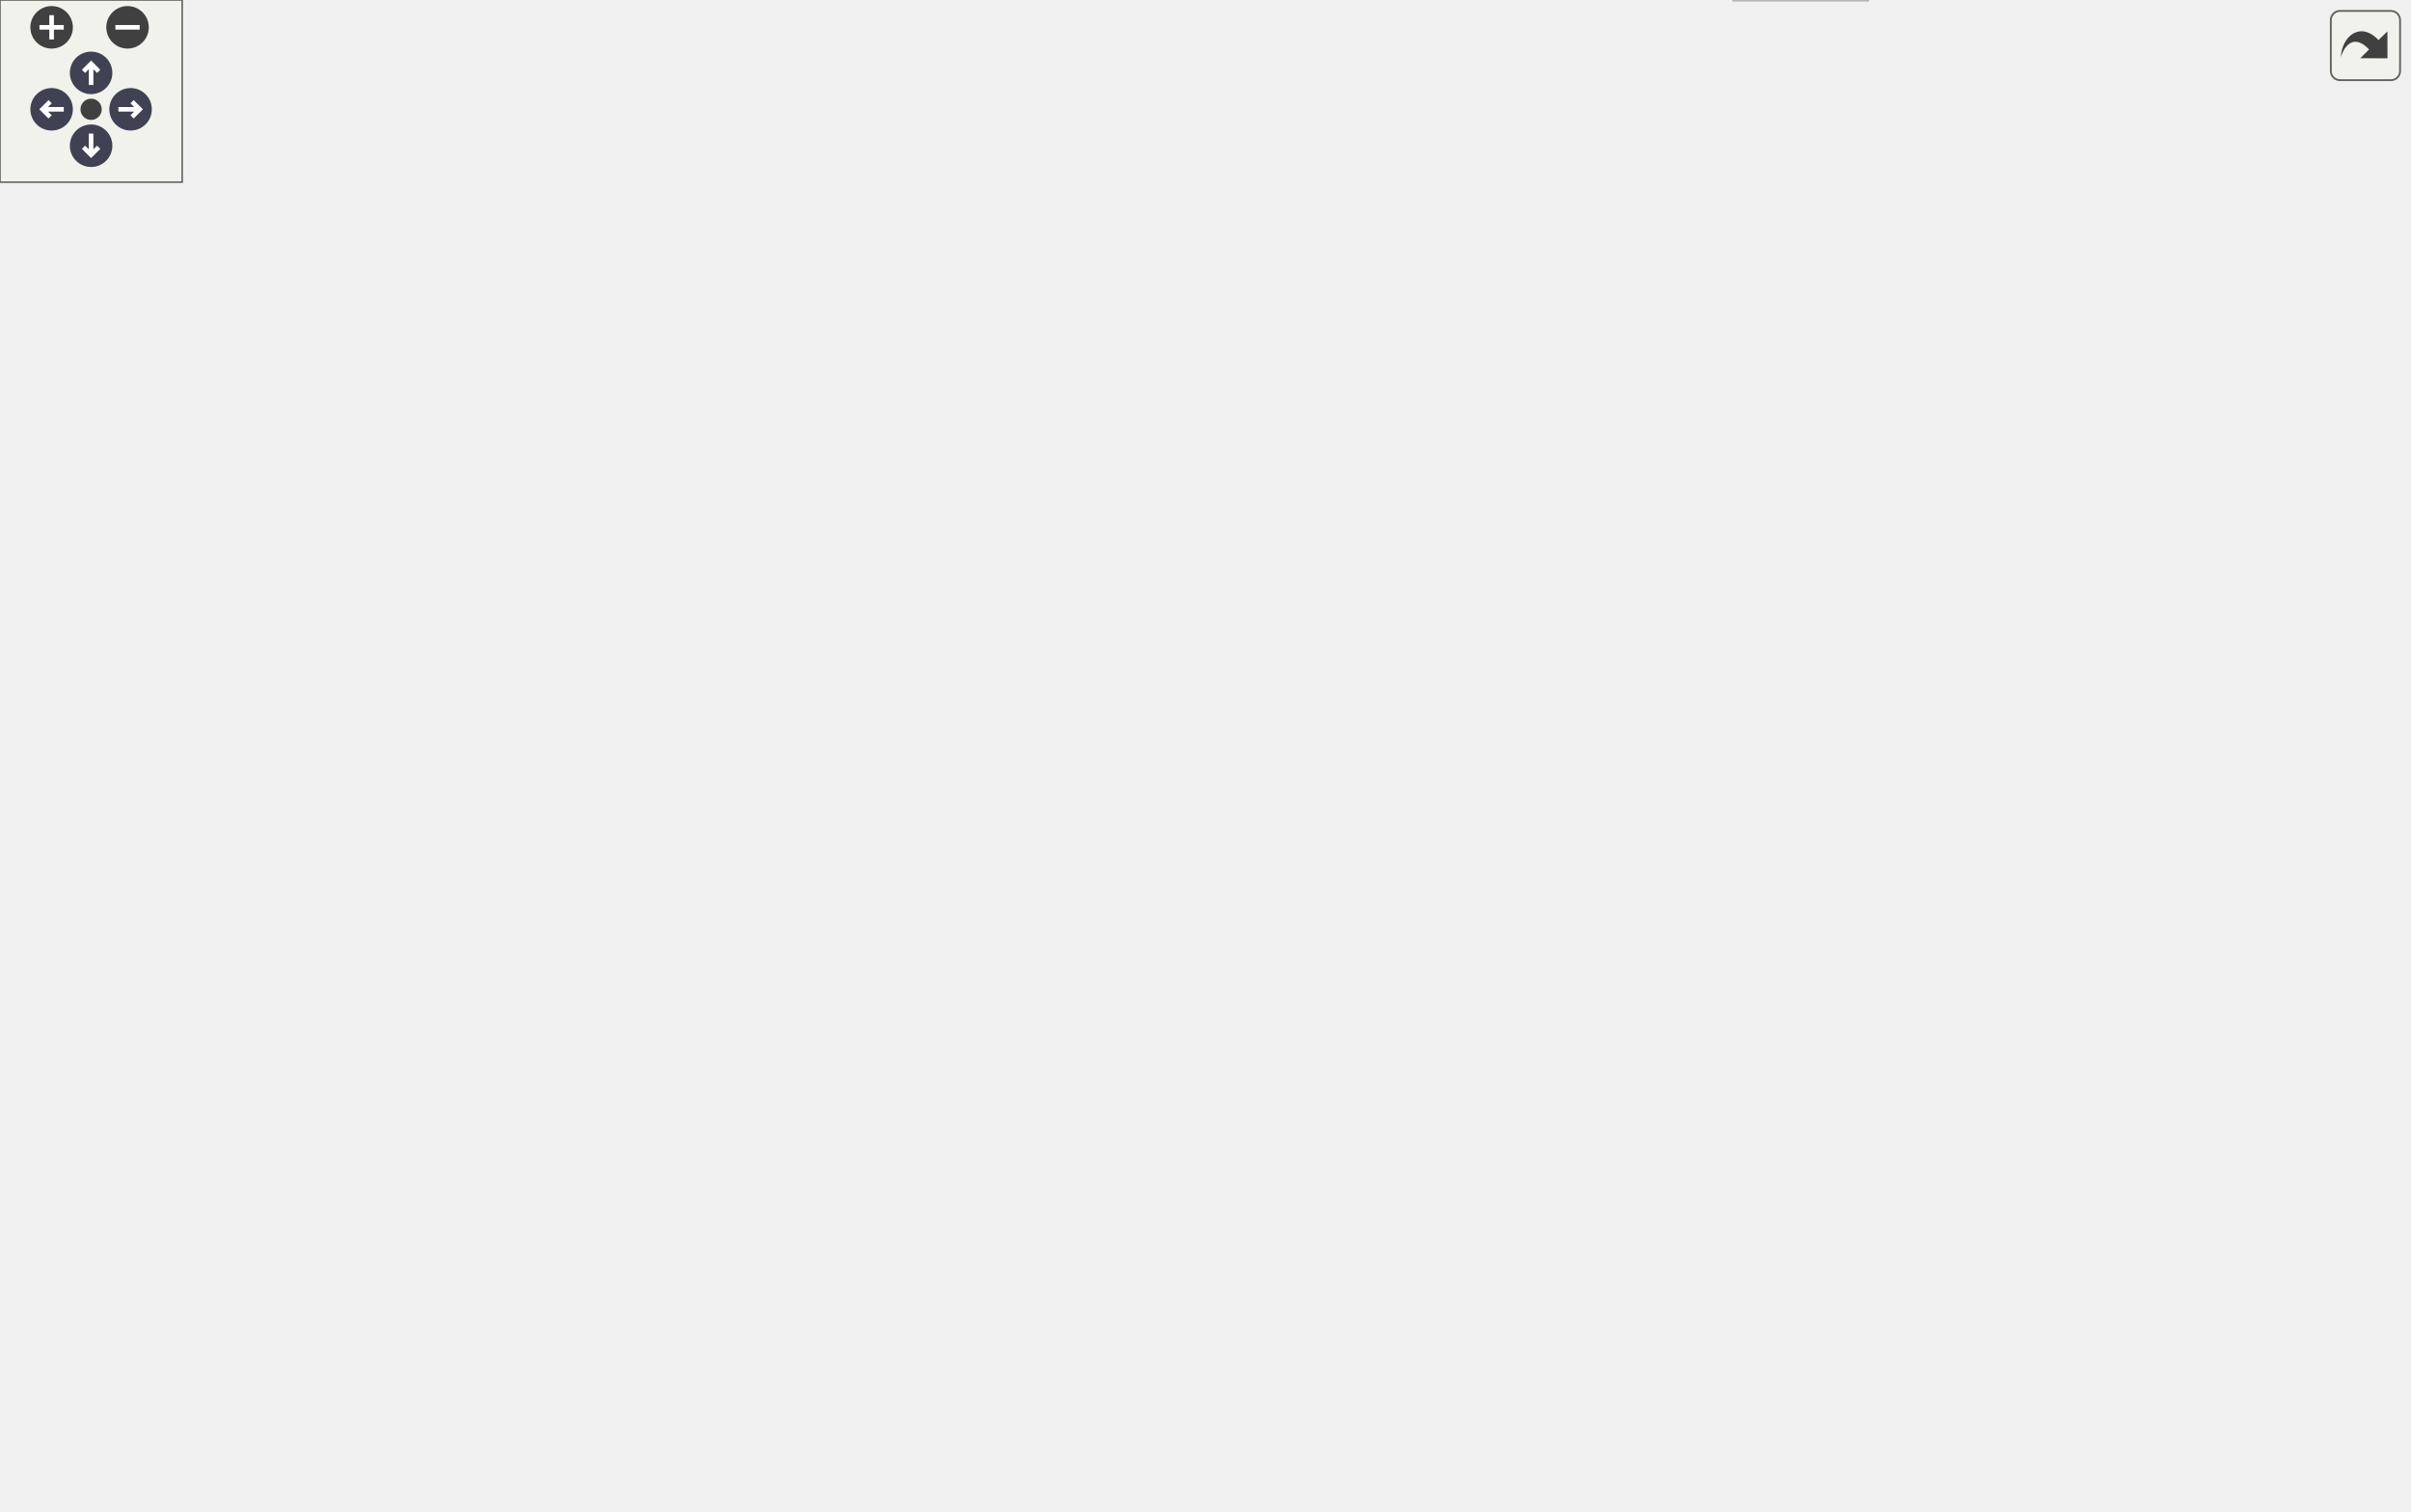
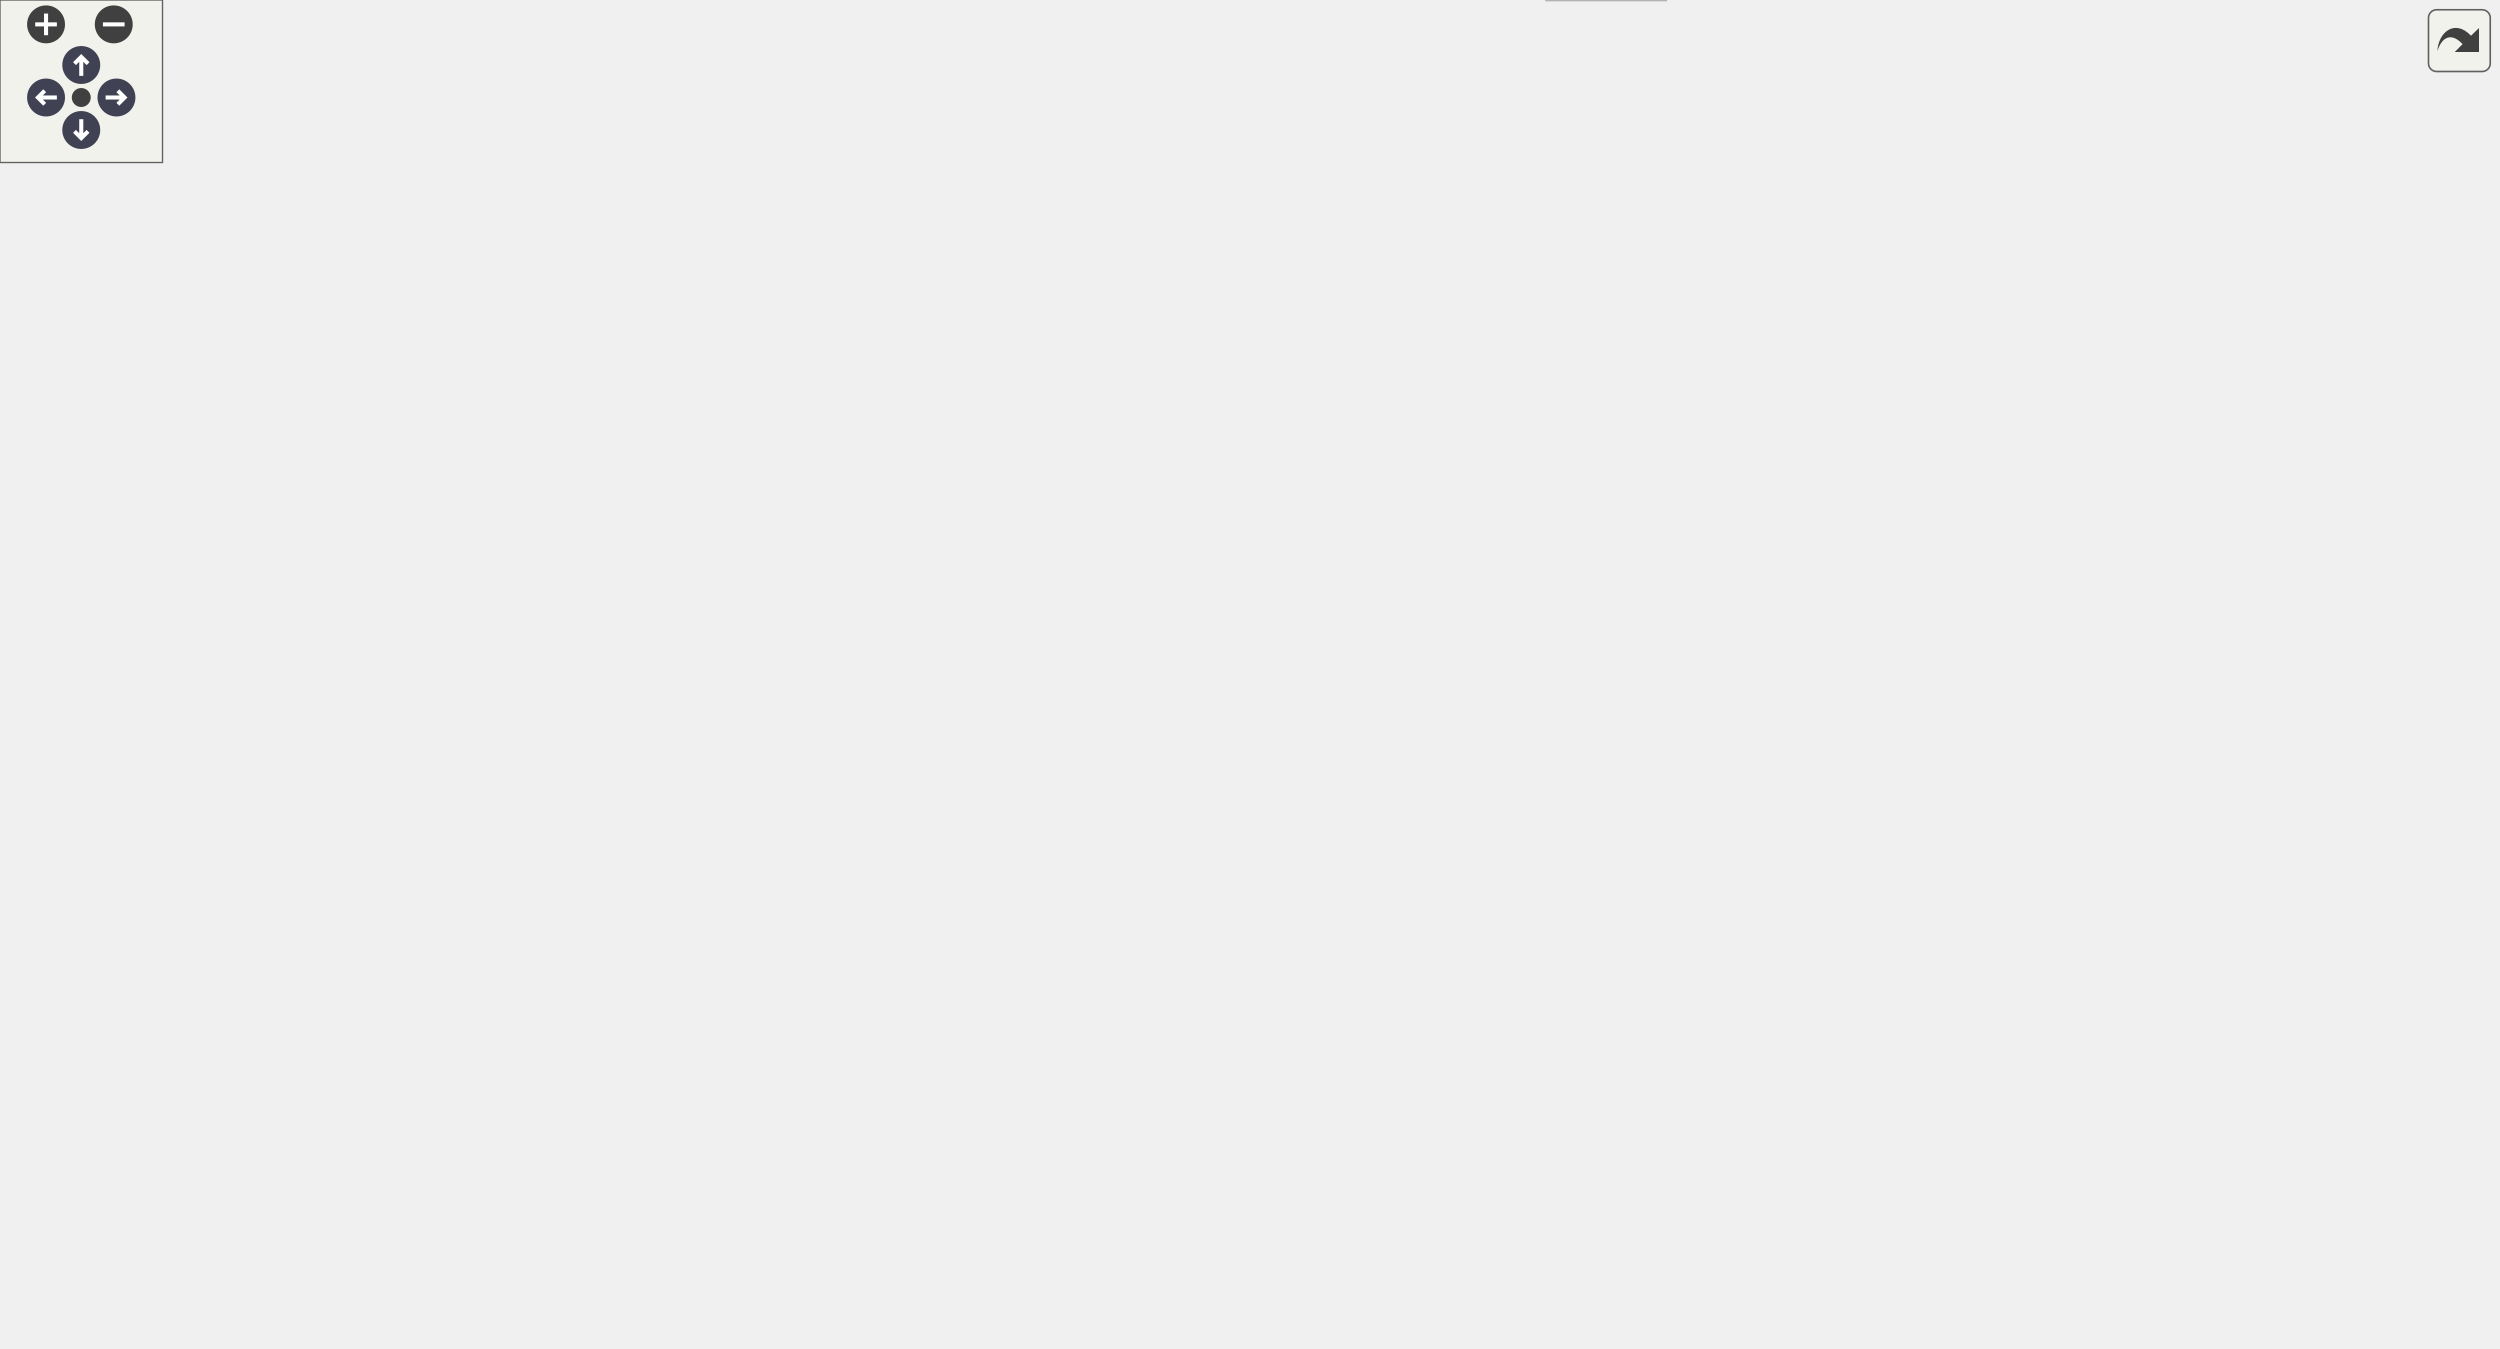
<svg xmlns="http://www.w3.org/2000/svg" xmlns:xlink="http://www.w3.org/1999/xlink" id="main" version="1.1" xml:space="preserve">
  <style type="text/css">
.node, .edge {opacity: 0.7;}
.node.selected, .edge.selected {opacity: 1;}
.edge:hover path { stroke: red; }
.edge:hover polygon { stroke: red; fill: red; }
</style>
  <defs>
    <circle id="rim" cx="0" cy="0" r="7" />
    <circle id="rim2" cx="0" cy="0" r="3.5" />
    <g id="zoomPlus">
      <use xlink:href="#rim" fill="#404040">
        <set attributeName="fill" to="#808080" begin="zoomplus.mouseover" end="zoomplus.mouseout" />
      </use>
      <path d="M-4,0h8M0,-4v8" fill="none" stroke="white" stroke-width="1.5" pointer-events="none" />
    </g>
    <g id="zoomMin">
      <use xlink:href="#rim" fill="#404040">
        <set attributeName="fill" to="#808080" begin="zoomminus.mouseover" end="zoomminus.mouseout" />
      </use>
      <path d="M-4,0h8" fill="none" stroke="white" stroke-width="1.5" pointer-events="none" />
    </g>
    <g id="arrowUp" transform="translate(30 24)">
      <use xlink:href="#rim" />
      <path pointer-events="none" fill="none" stroke="white" stroke-width="1.5" d="M0,-3.0v7 M-2.5,-0.5L0,-3.0L2.5,-0.5" />
    </g>
    <g id="arrowRight" transform="rotate(90) translate(36 -43)">
      <use xlink:href="#rim" />
      <path pointer-events="none" fill="none" stroke="white" stroke-width="1.5" d="M0,-3.0v7 M-2.5,-0.5L0,-3.0L2.5,-0.5" />
    </g>
    <g id="arrowDown" transform="rotate(180) translate(-30 -48)">
      <use xlink:href="#rim" />
      <path pointer-events="none" fill="none" stroke="white" stroke-width="1.5" d="M0,-3.0v7 M-2.5,-0.5L0,-3.0L2.5,-0.5" />
    </g>
    <g id="arrowLeft" transform="rotate(270) translate(-36 17)">
      <use xlink:href="#rim" />
      <path pointer-events="none" fill="none" stroke="white" stroke-width="1.5" d="M0,-3.0v7 M-2.5,-0.5L0,-3.0L2.5,-0.5" />
    </g>
    <g id="resetDef">
      <use xlink:href="#rim2" fill="#404040">
        <set attributeName="fill" to="#808080" begin="reset.mouseover" end="reset.mouseout" />
      </use>
    </g>
  </defs>
  <svg id="graph" class="graph">
    <g id="viewport">
      <g id="Node000001" class="node">
        <g id="a_Node000001">
          <a xlink:title="Module exports for non-domain-specific utility functions.">
-             <polygon fill="#999999" stroke="#666666" points="597.5,-437 494.5,-437 494.5,-407 597.5,-407 597.5,-437" />
-             <text text-anchor="start" x="502.5" y="-425" font-family="Helvetica,sans-Serif" font-size="10.00">include/helios/util</text>
-             <text text-anchor="middle" x="546" y="-414" font-family="Helvetica,sans-Serif" font-size="10.00">/_module.ixx</text>
+             <polygon fill="#999999" stroke="#666666" points="698.5,-437 595.5,-437 595.5,-407 698.5,-407 698.5,-437" />
+             <text text-anchor="start" x="603.5" y="-425" font-family="Helvetica,sans-Serif" font-size="10.00">include/helios/util</text>
+             <text text-anchor="middle" x="647" y="-414" font-family="Helvetica,sans-Serif" font-size="10.00">/_module.ixx</text>
          </a>
        </g>
      </g>
      <g id="Node000002" class="node">
        <g id="a_Node000002">
          <a xlink:href="helios_2util_2io_2__module_8ixx.html" target="_top" xlink:title="Module exports for IO utilities.">
-             <polygon fill="white" stroke="#666666" points="584.5,-371 507.5,-371 507.5,-352 584.5,-352 584.5,-371" />
-             <text text-anchor="middle" x="546" y="-359" font-family="Helvetica,sans-Serif" font-size="10.00">helios.util.io</text>
+             <polygon fill="white" stroke="#666666" points="617.5,-371 540.5,-371 540.5,-352 617.5,-352 617.5,-371" />
+             <text text-anchor="middle" x="579" y="-359" font-family="Helvetica,sans-Serif" font-size="10.00">helios.util.io</text>
          </a>
        </g>
      </g>
      <g id="edge1_Node000001_Node000002" class="edge">
        <g id="a_edge1_Node000001_Node000002">
          <a xlink:title=" ">
-             <path fill="none" stroke="#63b8ff" d="M546,-406.84C546,-399.21 546,-389.7 546,-381.45" />
-             <polygon fill="#63b8ff" stroke="#63b8ff" points="549.5,-381.27 546,-371.27 542.5,-381.27 549.5,-381.27" />
+             <path fill="none" stroke="#63b8ff" d="M630.54,-406.84C620.37,-398.09 607.31,-386.85 596.88,-377.88" />
+             <polygon fill="#63b8ff" stroke="#63b8ff" points="599.05,-375.13 589.19,-371.27 594.49,-380.44 599.05,-375.13" />
          </a>
        </g>
      </g>
      <g id="Node000014" class="node">
        <g id="a_Node000014">
          <a xlink:href="helios_2util_2log_2__module_8ixx.html" target="_top" xlink:title="Module exports for logging.">
            <polygon fill="white" stroke="#666666" points="341.5,-244.5 258.5,-244.5 258.5,-225.5 341.5,-225.5 341.5,-244.5" />
            <text text-anchor="middle" x="300" y="-232.5" font-family="Helvetica,sans-Serif" font-size="10.00">helios.util.log</text>
          </a>
        </g>
      </g>
      <g id="edge23_Node000001_Node000014" class="edge">
        <g id="a_edge23_Node000001_Node000014">
          <a xlink:title=" ">
-             <path fill="none" stroke="#63b8ff" d="M527.11,-406.79C481.44,-372.45 365.48,-285.24 319.35,-250.55" />
-             <polygon fill="#63b8ff" stroke="#63b8ff" points="321.44,-247.74 311.34,-244.53 317.23,-253.34 321.44,-247.74" />
+             <path fill="none" stroke="#63b8ff" d="M611.46,-407C588.24,-397.53 557.42,-384.35 531,-371 451.96,-331.06 362.53,-275.73 322.02,-250.09" />
+             <polygon fill="#63b8ff" stroke="#63b8ff" points="323.79,-247.07 313.47,-244.66 320.04,-252.98 323.79,-247.07" />
          </a>
        </g>
      </g>
      <g id="Node000016" class="node">
        <g id="a_Node000016">
-           <a xlink:href="Guid_8ixx.html" target="_top" xlink:title="Lightweight GUID (globally unique identifier) implementation.">
-             <polygon fill="white" stroke="#666666" points="734,-371 644,-371 644,-352 734,-352 734,-371" />
-             <text text-anchor="middle" x="689" y="-359" font-family="Helvetica,sans-Serif" font-size="10.00">helios.util.Guid</text>
+           <a xlink:href="Colors_8ixx.html" target="_top" xlink:title="Standard color constants as vec4f (RGBA).">
+             <polygon fill="white" stroke="#666666" points="750,-371 652,-371 652,-352 750,-352 750,-371" />
+             <text text-anchor="middle" x="701" y="-359" font-family="Helvetica,sans-Serif" font-size="10.00">helios.util.Colors</text>
          </a>
        </g>
      </g>
      <g id="edge30_Node000001_Node000016" class="edge">
        <g id="a_edge30_Node000001_Node000016">
          <a xlink:title=" ">
-             <path fill="none" stroke="#63b8ff" d="M580.25,-406.99C604.11,-397.23 635.65,-384.33 658.61,-374.93" />
-             <polygon fill="#63b8ff" stroke="#63b8ff" points="659.95,-378.17 667.88,-371.14 657.3,-371.69 659.95,-378.17" />
+             <path fill="none" stroke="#63b8ff" d="M660.07,-406.84C667.91,-398.35 677.91,-387.52 686.06,-378.69" />
+             <polygon fill="#63b8ff" stroke="#63b8ff" points="688.7,-380.99 692.91,-371.27 683.55,-376.24 688.7,-380.99" />
+           </a>
+         </g>
+       </g>
+       <g id="Node000018" class="node">
+         <g id="a_Node000018">
+           <a xlink:href="Guid_8ixx.html" target="_top" xlink:title="Lightweight GUID (globally unique identifier) implementation.">
+             <polygon fill="white" stroke="#666666" points="874,-371 784,-371 784,-352 874,-352 874,-371" />
+             <text text-anchor="middle" x="829" y="-359" font-family="Helvetica,sans-Serif" font-size="10.00">helios.util.Guid</text>
+           </a>
+         </g>
+       </g>
+       <g id="edge33_Node000001_Node000018" class="edge">
+         <g id="a_edge33_Node000001_Node000018">
+           <a xlink:title=" ">
+             <path fill="none" stroke="#63b8ff" d="M690.59,-406.99C721.73,-396.98 763.14,-383.67 792.53,-374.22" />
+             <polygon fill="#63b8ff" stroke="#63b8ff" points="793.94,-377.45 802.39,-371.05 791.8,-370.78 793.94,-377.45" />
          </a>
        </g>
      </g>
      <g id="Node000003" class="node">
        <g id="a_Node000003">
          <a xlink:href="BasicStringFileReader_8ixx.html" target="_top" xlink:title="Basic file-to-string reader implementation.">
            <polygon fill="white" stroke="#666666" points="646,-316 512,-316 512,-286 646,-286 646,-316" />
            <text text-anchor="start" x="520" y="-304" font-family="Helvetica,sans-Serif" font-size="10.00">helios.util.io.BasicString</text>
            <text text-anchor="middle" x="579" y="-293" font-family="Helvetica,sans-Serif" font-size="10.00">FileReader</text>
          </a>
        </g>
      </g>
      <g id="edge2_Node000002_Node000003" class="edge">
        <g id="a_edge2_Node000002_Node000003">
          <a xlink:title=" ">
-             <path fill="none" stroke="#63b8ff" d="M550.87,-351.87C554.85,-344.81 560.67,-334.5 565.98,-325.08" />
-             <polygon fill="#63b8ff" stroke="#63b8ff" points="569.17,-326.54 571.04,-316.11 563.08,-323.1 569.17,-326.54" />
+             <path fill="none" stroke="#63b8ff" d="M579,-351.87C579,-345.11 579,-335.35 579,-326.26" />
+             <polygon fill="#63b8ff" stroke="#63b8ff" points="582.5,-326.11 579,-316.11 575.5,-326.11 582.5,-326.11" />
          </a>
        </g>
      </g>
      <g id="Node000005" class="node">
        <g id="a_Node000005">
          <a xlink:href="StringFileReader_8ixx.html" target="_top" xlink:title="Abstract base class for reading file contents into a string.">
            <polygon fill="white" stroke="#666666" points="594.5,-250 469.5,-250 469.5,-220 594.5,-220 594.5,-250" />
            <text text-anchor="start" x="477.5" y="-238" font-family="Helvetica,sans-Serif" font-size="10.00">helios.util.io.StringFile</text>
            <text text-anchor="middle" x="532" y="-227" font-family="Helvetica,sans-Serif" font-size="10.00">Reader</text>
          </a>
        </g>
      </g>
      <g id="edge22_Node000002_Node000005" class="edge">
        <g id="a_edge22_Node000002_Node000005">
          <a xlink:title=" ">
-             <path fill="none" stroke="#63b8ff" d="M533.51,-351.93C523.13,-343.99 509.12,-331.14 503,-316 495.32,-296.99 504.48,-275.09 514.49,-259.01" />
-             <polygon fill="#63b8ff" stroke="#63b8ff" points="517.68,-260.53 520.36,-250.28 511.88,-256.63 517.68,-260.53" />
+             <path fill="none" stroke="#63b8ff" d="M550.61,-351.92C533.54,-345.13 513.19,-333.77 503,-316 492.58,-297.83 502.59,-275.26 513.6,-258.72" />
+             <polygon fill="#63b8ff" stroke="#63b8ff" points="516.71,-260.39 519.7,-250.23 511.03,-256.31 516.71,-260.39" />
          </a>
        </g>
      </g>
      <g id="Node000004" class="node">
        <g id="a_Node000004">
          <a xlink:title=" ">
            <polygon fill="#e0e0e0" stroke="#999999" points="615,-19 571,-19 571,0 615,0 615,-19" />
            <text text-anchor="middle" x="593" y="-7" font-family="Helvetica,sans-Serif" font-size="10.00">string</text>
          </a>
        </g>
      </g>
      <g id="edge3_Node000003_Node000004" class="edge">
        <g id="a_edge3_Node000003_Node000004">
          <a xlink:title=" ">
            <path fill="none" stroke="#63b8ff" d="M618.75,-285.94C680.64,-262.83 793,-215.37 793,-175.5 793,-175.5 793,-175.5 793,-118.5 793,-43.24 682.01,-20.18 625.39,-13.31" />
            <polygon fill="#63b8ff" stroke="#63b8ff" points="625.49,-9.8 615.17,-12.17 624.72,-16.75 625.49,-9.8" />
          </a>
        </g>
      </g>
      <g id="edge4_Node000003_Node000005" class="edge">
        <g id="a_edge4_Node000003_Node000005">
          <a xlink:title=" ">
            <path fill="none" stroke="#63b8ff" d="M568.57,-285.8C562.67,-277.76 555.15,-267.53 548.47,-258.43" />
            <polygon fill="#63b8ff" stroke="#63b8ff" points="551.14,-256.15 542.4,-250.16 545.5,-260.3 551.14,-256.15" />
          </a>
        </g>
      </g>
      <g id="edge5_Node000005_Node000004" class="edge">
        <g id="a_edge5_Node000005_Node000004">
          <a xlink:title=" ">
            <path fill="none" stroke="#63b8ff" d="M557.47,-219.97C574.04,-210.49 595.85,-197.31 614,-184 664.49,-146.98 688.75,-135.19 702,-74 703.79,-65.75 706.71,-62.01 702,-55 684.97,-29.65 650.69,-18.73 625.09,-14.04" />
            <polygon fill="#63b8ff" stroke="#63b8ff" points="625.51,-10.56 615.08,-12.43 624.4,-17.47 625.51,-10.56" />
          </a>
        </g>
      </g>
      <g id="Node000006" class="node">
        <g id="a_Node000006">
          <a xlink:href="LogManager_8ixx.html" target="_top" xlink:title="Central manager for scoped loggers with configurable sinks.">
            <polygon fill="white" stroke="#666666" points="605,-184 459,-184 459,-165 605,-165 605,-184" />
            <text text-anchor="middle" x="532" y="-172" font-family="Helvetica,sans-Serif" font-size="10.00">helios.util.log.LogManager</text>
          </a>
        </g>
      </g>
      <g id="edge6_Node000005_Node000006" class="edge">
        <g id="a_edge6_Node000005_Node000006">
          <a xlink:title=" ">
            <path fill="none" stroke="#63b8ff" d="M532,-219.84C532,-212.21 532,-202.7 532,-194.45" />
            <polygon fill="#63b8ff" stroke="#63b8ff" points="535.5,-194.27 532,-184.27 528.5,-194.27 535.5,-194.27" />
          </a>
        </g>
      </g>
      <g id="Node000012" class="node">
        <g id="a_Node000012">
          <a xlink:href="Logger_8ixx.html" target="_top" xlink:title="Simple synchronous logger with configurable output sinks.">
            <polygon fill="white" stroke="#666666" points="359.5,-129 240.5,-129 240.5,-110 359.5,-110 359.5,-129" />
            <text text-anchor="middle" x="300" y="-117" font-family="Helvetica,sans-Serif" font-size="10.00">helios.util.log.Logger</text>
          </a>
        </g>
      </g>
      <g id="edge21_Node000005_Node000012" class="edge">
        <g id="a_edge21_Node000005_Node000012">
          <a xlink:title=" ">
            <path fill="none" stroke="#63b8ff" d="M503.09,-219.85C457.8,-197.7 370.79,-155.13 326.83,-133.63" />
            <polygon fill="#63b8ff" stroke="#63b8ff" points="328.15,-130.38 317.63,-129.12 325.07,-136.66 328.15,-130.38" />
          </a>
        </g>
      </g>
      <g id="edge7_Node000006_Node000004" class="edge">
        <g id="a_edge7_Node000006_Node000004">
          <a xlink:title=" ">
            <path fill="none" stroke="#63b8ff" d="M575.95,-164.95C600.68,-158.39 630.93,-147.27 653,-129 674.96,-110.82 678.39,-101.47 686,-74 688.25,-65.86 690.5,-62.14 686,-55 672.72,-33.92 646.38,-22.6 625.11,-16.67" />
            <polygon fill="#63b8ff" stroke="#63b8ff" points="625.71,-13.21 615.16,-14.17 624,-20 625.71,-13.21" />
          </a>
        </g>
      </g>
      <g id="Node000007" class="node">
        <g id="a_Node000007">
          <a xlink:title=" ">
            <polygon fill="#e0e0e0" stroke="#999999" points="470.5,-129 377.5,-129 377.5,-110 470.5,-110 470.5,-129" />
            <text text-anchor="middle" x="424" y="-117" font-family="Helvetica,sans-Serif" font-size="10.00">unordered_map</text>
          </a>
        </g>
      </g>
      <g id="edge8_Node000006_Node000007" class="edge">
        <g id="a_edge8_Node000006_Node000007">
          <a xlink:title=" ">
            <path fill="none" stroke="#63b8ff" d="M514.65,-164.98C497.43,-156.54 470.8,-143.47 450.85,-133.68" />
            <polygon fill="#63b8ff" stroke="#63b8ff" points="452.19,-130.43 441.67,-129.17 449.1,-136.72 452.19,-130.43" />
          </a>
        </g>
      </g>
      <g id="Node000008" class="node">
        <g id="a_Node000008">
          <a xlink:title=" ">
            <polygon fill="#e0e0e0" stroke="#999999" points="575,-129 489,-129 489,-110 575,-110 575,-129" />
            <text text-anchor="middle" x="532" y="-117" font-family="Helvetica,sans-Serif" font-size="10.00">unordered_set</text>
          </a>
        </g>
      </g>
      <g id="edge9_Node000006_Node000008" class="edge">
        <g id="a_edge9_Node000006_Node000008">
          <a xlink:title=" ">
            <path fill="none" stroke="#63b8ff" d="M532,-164.75C532,-157.8 532,-147.85 532,-139.13" />
            <polygon fill="#63b8ff" stroke="#63b8ff" points="535.5,-139.09 532,-129.09 528.5,-139.09 535.5,-139.09" />
          </a>
        </g>
      </g>
      <g id="Node000009" class="node">
        <g id="a_Node000009">
          <a xlink:title=" ">
            <polygon fill="#e0e0e0" stroke="#999999" points="483,-74 425,-74 425,-55 483,-55 483,-74" />
            <text text-anchor="middle" x="454" y="-62" font-family="Helvetica,sans-Serif" font-size="10.00">memory</text>
          </a>
        </g>
      </g>
      <g id="edge10_Node000006_Node000009" class="edge">
        <g id="a_edge10_Node000006_Node000009">
          <a xlink:title=" ">
            <path fill="none" stroke="#63b8ff" d="M547.99,-164.95C568.19,-153.02 598.66,-130.52 584,-110 563.59,-81.44 523.69,-71.01 493.45,-67.3" />
            <polygon fill="#63b8ff" stroke="#63b8ff" points="493.51,-63.79 483.21,-66.25 492.8,-70.76 493.51,-63.79" />
          </a>
        </g>
      </g>
      <g id="Node000010" class="node">
        <g id="a_Node000010">
          <a xlink:title=" ">
            <polygon fill="#e0e0e0" stroke="#999999" points="591,-74 543,-74 543,-55 591,-55 591,-74" />
            <text text-anchor="middle" x="567" y="-62" font-family="Helvetica,sans-Serif" font-size="10.00">mutex</text>
          </a>
        </g>
      </g>
      <g id="edge11_Node000006_Node000010" class="edge">
        <g id="a_edge11_Node000006_Node000010">
          <a xlink:title=" ">
            <path fill="none" stroke="#63b8ff" d="M566.22,-164.93C584.71,-158.37 605.96,-147.24 617,-129 627.99,-110.84 608.54,-91.98 590.78,-79.57" />
            <polygon fill="#63b8ff" stroke="#63b8ff" points="592.62,-76.6 582.34,-74.04 588.78,-82.45 592.62,-76.6" />
          </a>
        </g>
      </g>
      <g id="Node000011" class="node">
        <g id="a_Node000011">
          <a xlink:title=" ">
            <polygon fill="#e0e0e0" stroke="#999999" points="677.5,-74 630.5,-74 630.5,-55 677.5,-55 677.5,-74" />
            <text text-anchor="middle" x="654" y="-62" font-family="Helvetica,sans-Serif" font-size="10.00">vector</text>
          </a>
        </g>
      </g>
      <g id="edge12_Node000006_Node000011" class="edge">
        <g id="a_edge12_Node000006_Node000011">
          <a xlink:title=" ">
            <path fill="none" stroke="#63b8ff" d="M570.13,-164.86C591.26,-158.28 616.51,-147.15 633,-129 644.21,-116.66 649.46,-98.18 651.9,-84.33" />
            <polygon fill="#63b8ff" stroke="#63b8ff" points="655.36,-84.82 653.31,-74.43 648.43,-83.83 655.36,-84.82" />
          </a>
        </g>
      </g>
      <g id="edge13_Node000006_Node000012" class="edge">
        <g id="a_edge13_Node000006_Node000012">
          <a xlink:title=" ">
            <path fill="none" stroke="#63b8ff" d="M494.73,-164.98C454.68,-155.84 390.93,-141.27 347.36,-131.32" />
            <polygon fill="#63b8ff" stroke="#63b8ff" points="348.1,-127.9 337.57,-129.08 346.54,-134.72 348.1,-127.9" />
          </a>
        </g>
      </g>
      <g id="Node000013" class="node">
        <g id="a_Node000013">
          <a xlink:href="LogSink_8ixx.html" target="_top" xlink:title="Abstract interface for log output destinations.">
            <polygon fill="white" stroke="#666666" points="274,-74 150,-74 150,-55 274,-55 274,-74" />
            <text text-anchor="middle" x="212" y="-62" font-family="Helvetica,sans-Serif" font-size="10.00">helios.util.log.LogSink</text>
          </a>
        </g>
      </g>
      <g id="edge20_Node000006_Node000013" class="edge">
        <g id="a_edge20_Node000006_Node000013">
          <a xlink:title=" ">
            <path fill="none" stroke="#63b8ff" d="M458.84,-171.51C380.87,-167.89 264.15,-157.69 231,-129 218.23,-117.95 213.86,-98.7 212.45,-84.28" />
            <polygon fill="#63b8ff" stroke="#63b8ff" points="215.93,-83.79 211.85,-74.01 208.94,-84.19 215.93,-83.79" />
          </a>
        </g>
      </g>
      <g id="edge14_Node000012_Node000004" class="edge">
        <g id="a_edge14_Node000012_Node000004">
          <a xlink:title=" ">
            <path fill="none" stroke="#63b8ff" d="M313.03,-109.92C333.95,-96.48 376.67,-70.42 416,-55 465,-35.79 524.93,-22.78 560.98,-16" />
            <polygon fill="#63b8ff" stroke="#63b8ff" points="561.72,-19.43 570.92,-14.18 560.45,-12.54 561.72,-19.43" />
          </a>
        </g>
      </g>
      <g id="edge16_Node000012_Node000009" class="edge">
        <g id="a_edge16_Node000012_Node000009">
          <a xlink:title=" ">
            <path fill="none" stroke="#63b8ff" d="M324.74,-109.98C350.37,-101.16 390.63,-87.31 419.41,-77.41" />
            <polygon fill="#63b8ff" stroke="#63b8ff" points="420.75,-80.65 429.06,-74.08 418.47,-74.03 420.75,-80.65" />
          </a>
        </g>
      </g>
      <g id="edge17_Node000012_Node000010" class="edge">
        <g id="a_edge17_Node000012_Node000010">
          <a xlink:title=" ">
            <path fill="none" stroke="#63b8ff" d="M342.9,-109.98C395.77,-99.49 484.55,-81.87 532.97,-72.25" />
            <polygon fill="#63b8ff" stroke="#63b8ff" points="533.82,-75.65 542.95,-70.27 532.46,-68.79 533.82,-75.65" />
          </a>
        </g>
      </g>
      <g id="edge15_Node000012_Node000011" class="edge">
        <g id="a_edge15_Node000012_Node000011">
          <a xlink:title=" ">
            <path fill="none" stroke="#63b8ff" d="M358.38,-110C418.85,-101.15 516.07,-86.83 600,-74 606.53,-73 613.49,-71.92 620.18,-70.87" />
            <polygon fill="#63b8ff" stroke="#63b8ff" points="621.02,-74.28 630.35,-69.27 619.93,-67.37 621.02,-74.28" />
          </a>
        </g>
      </g>
      <g id="edge18_Node000012_Node000013" class="edge">
        <g id="a_edge18_Node000012_Node000013">
          <a xlink:title=" ">
            <path fill="none" stroke="#63b8ff" d="M285.86,-109.98C272.21,-101.77 251.31,-89.18 235.22,-79.49" />
            <polygon fill="#63b8ff" stroke="#63b8ff" points="236.77,-76.33 226.4,-74.17 233.16,-82.33 236.77,-76.33" />
          </a>
        </g>
      </g>
      <g id="edge19_Node000013_Node000004" class="edge">
        <g id="a_edge19_Node000013_Node000004">
          <a xlink:title=" ">
            <path fill="none" stroke="#63b8ff" d="M273.21,-54.98C354.94,-43.62 496.78,-23.89 560.43,-15.03" />
            <polygon fill="#63b8ff" stroke="#63b8ff" points="561.25,-18.45 570.67,-13.61 560.28,-11.52 561.25,-18.45" />
          </a>
        </g>
      </g>
      <g id="edge24_Node000014_Node000006" class="edge">
        <g id="a_edge24_Node000014_Node000006">
          <a xlink:title=" ">
            <path fill="none" stroke="#63b8ff" d="M333.73,-225.49C374.63,-215.18 443.62,-197.78 488.48,-186.47" />
            <polygon fill="#63b8ff" stroke="#63b8ff" points="489.38,-189.86 498.22,-184.02 487.67,-183.07 489.38,-189.86" />
          </a>
        </g>
      </g>
      <g id="edge25_Node000014_Node000012" class="edge">
        <g id="a_edge25_Node000014_Node000012">
          <a xlink:title=" ">
            <path fill="none" stroke="#63b8ff" d="M300,-225.47C300,-207.23 300,-164.07 300,-139.14" />
            <polygon fill="#63b8ff" stroke="#63b8ff" points="303.5,-139.13 300,-129.13 296.5,-139.13 303.5,-139.13" />
          </a>
        </g>
      </g>
      <g id="edge29_Node000014_Node000013" class="edge">
        <g id="a_edge29_Node000014_Node000013">
          <a xlink:title=" ">
            <path fill="none" stroke="#63b8ff" d="M289.72,-225.48C270.83,-209.1 231.03,-171.08 215,-129 209.53,-114.64 209.12,-97.12 209.89,-84.12" />
            <polygon fill="#63b8ff" stroke="#63b8ff" points="213.39,-84.32 210.77,-74.06 206.41,-83.72 213.39,-84.32" />
          </a>
        </g>
      </g>
      <g id="Node000015" class="node">
        <g id="a_Node000015">
          <a xlink:href="ConsoleSink_8ixx.html" target="_top" xlink:title="Log sink that writes to stdout.">
            <polygon fill="white" stroke="#666666" points="146,-129 0,-129 0,-110 146,-110 146,-129" />
            <text text-anchor="middle" x="73" y="-117" font-family="Helvetica,sans-Serif" font-size="10.00">helios.util.log.ConsoleSink</text>
          </a>
        </g>
      </g>
      <g id="edge26_Node000014_Node000015" class="edge">
        <g id="a_edge26_Node000014_Node000015">
          <a xlink:title=" ">
            <path fill="none" stroke="#63b8ff" d="M268.05,-225.45C238.94,-217 195.24,-202.65 160,-184 134.24,-170.37 107.61,-149.8 90.71,-135.8" />
            <polygon fill="#63b8ff" stroke="#63b8ff" points="92.71,-132.91 82.81,-129.14 88.2,-138.26 92.71,-132.91" />
          </a>
        </g>
      </g>
      <g id="edge27_Node000015_Node000004" class="edge">
        <g id="a_edge27_Node000015_Node000004">
          <a xlink:title=" ">
            <path fill="none" stroke="#63b8ff" d="M79.33,-109.63C90.13,-95.29 113.62,-67.38 141,-55 216.17,-21.01 470.43,-12.85 560.8,-11.01" />
            <polygon fill="#63b8ff" stroke="#63b8ff" points="561.05,-14.51 570.98,-10.81 560.92,-7.51 561.05,-14.51" />
          </a>
        </g>
      </g>
      <g id="edge28_Node000015_Node000013" class="edge">
        <g id="a_edge28_Node000015_Node000013">
          <a xlink:title=" ">
            <path fill="none" stroke="#63b8ff" d="M95.33,-109.98C118.2,-101.27 153.96,-87.63 179.86,-77.75" />
            <polygon fill="#63b8ff" stroke="#63b8ff" points="181.16,-81 189.26,-74.17 178.67,-74.46 181.16,-81" />
          </a>
        </g>
      </g>
      <g id="Node000017" class="node">
        <g id="a_Node000017">
-           <a xlink:title=" ">
-             <polygon fill="#e0e0e0" stroke="#999999" points="782,-310.5 732,-310.5 732,-291.5 782,-291.5 782,-310.5" />
-             <text text-anchor="middle" x="757" y="-298.5" font-family="Helvetica,sans-Serif" font-size="10.00">atomic</text>
+           <a xlink:href="helios_2math_2types_2__module_8ixx.html" target="_top" xlink:title="Module exports for vector and matrix type definitions.">
+             <polygon fill="white" stroke="#666666" points="768,-310.5 664,-310.5 664,-291.5 768,-291.5 768,-310.5" />
+             <text text-anchor="middle" x="716" y="-298.5" font-family="Helvetica,sans-Serif" font-size="10.00">helios.math.types</text>
          </a>
        </g>
      </g>
      <g id="edge31_Node000016_Node000017" class="edge">
        <g id="a_edge31_Node000016_Node000017">
          <a xlink:title=" ">
-             <path fill="none" stroke="#63b8ff" d="M699.03,-351.87C709.58,-342.8 726.39,-328.34 739.19,-317.32" />
-             <polygon fill="#63b8ff" stroke="#63b8ff" points="741.63,-319.84 746.93,-310.67 737.06,-314.54 741.63,-319.84" />
-           </a>
-         </g>
-       </g>
-       <g id="Node000018" class="node">
-         <g id="a_Node000018">
-           <a xlink:title=" ">
-             <polygon fill="#e0e0e0" stroke="#999999" points="714,-310.5 664,-310.5 664,-291.5 714,-291.5 714,-310.5" />
-             <text text-anchor="middle" x="689" y="-298.5" font-family="Helvetica,sans-Serif" font-size="10.00">cstdint</text>
-           </a>
-         </g>
-       </g>
-       <g id="edge32_Node000016_Node000018" class="edge">
-         <g id="a_edge32_Node000016_Node000018">
-           <a xlink:title=" ">
-             <path fill="none" stroke="#63b8ff" d="M689,-351.87C689,-343.75 689,-331.31 689,-320.89" />
-             <polygon fill="#63b8ff" stroke="#63b8ff" points="692.5,-320.67 689,-310.67 685.5,-320.67 692.5,-320.67" />
+             <path fill="none" stroke="#63b8ff" d="M703.21,-351.87C705.32,-343.66 708.55,-331.04 711.24,-320.55" />
+             <polygon fill="#63b8ff" stroke="#63b8ff" points="714.68,-321.22 713.78,-310.67 707.9,-319.48 714.68,-321.22" />
+           </a>
+         </g>
+       </g>
+       <g id="edge32_Node000017_Node000017" class="edge">
+         <g id="a_edge32_Node000017_Node000017">
+           <a xlink:title=" ">
+             <path fill="none" stroke="#63b8ff" d="M741.85,-310.53C763.44,-314.61 786,-311.43 786,-301 786,-292.2 769.94,-288.56 751.95,-290.09" />
+             <polygon fill="#63b8ff" stroke="#63b8ff" points="751.28,-286.65 741.85,-291.47 752.23,-293.58 751.28,-286.65" />
+           </a>
+         </g>
+       </g>
+       <g id="Node000019" class="node">
+         <g id="a_Node000019">
+           <a xlink:title=" ">
+             <polygon fill="#e0e0e0" stroke="#999999" points="854,-310.5 804,-310.5 804,-291.5 854,-291.5 854,-310.5" />
+             <text text-anchor="middle" x="829" y="-298.5" font-family="Helvetica,sans-Serif" font-size="10.00">atomic</text>
+           </a>
+         </g>
+       </g>
+       <g id="edge34_Node000018_Node000019" class="edge">
+         <g id="a_edge34_Node000018_Node000019">
+           <a xlink:title=" ">
+             <path fill="none" stroke="#63b8ff" d="M829,-351.87C829,-343.75 829,-331.31 829,-320.89" />
+             <polygon fill="#63b8ff" stroke="#63b8ff" points="832.5,-320.67 829,-310.67 825.5,-320.67 832.5,-320.67" />
+           </a>
+         </g>
+       </g>
+       <g id="Node000020" class="node">
+         <g id="a_Node000020">
+           <a xlink:title=" ">
+             <polygon fill="#e0e0e0" stroke="#999999" points="922,-310.5 872,-310.5 872,-291.5 922,-291.5 922,-310.5" />
+             <text text-anchor="middle" x="897" y="-298.5" font-family="Helvetica,sans-Serif" font-size="10.00">cstdint</text>
+           </a>
+         </g>
+       </g>
+       <g id="edge35_Node000018_Node000020" class="edge">
+         <g id="a_edge35_Node000018_Node000020">
+           <a xlink:title=" ">
+             <path fill="none" stroke="#63b8ff" d="M839.03,-351.87C849.58,-342.8 866.39,-328.34 879.19,-317.32" />
+             <polygon fill="#63b8ff" stroke="#63b8ff" points="881.63,-319.84 886.93,-310.67 877.06,-314.54 881.63,-319.84" />
          </a>
        </g>
      </g>
    </g>
  </svg>
  <g id="navigator" transform="translate(0 0)" fill="#404254">
    <rect fill="#f2f5e9" fill-opacity="0.5" stroke="#606060" stroke-width=".5" x="0" y="0" width="60" height="60" />
    <use id="zoomplus" xlink:href="#zoomPlus" x="17" y="9" />
    <use id="zoomminus" xlink:href="#zoomMin" x="42" y="9" />
    <use id="reset" xlink:href="#resetDef" x="30" y="36" />
    <use id="arrowup" xlink:href="#arrowUp" x="0" y="0" />
    <use id="arrowright" xlink:href="#arrowRight" x="0" y="0" />
    <use id="arrowdown" xlink:href="#arrowDown" x="0" y="0" />
    <use id="arrowleft" xlink:href="#arrowLeft" x="0" y="0" />
  </g>
  <svg viewBox="0 0 15 15" width="100%" height="30px" preserveAspectRatio="xMaxYMin meet">
    <g id="arrow_out" transform="scale(0.3 0.3)">
      <a xlink:href="helios_2util_2__module_8ixx__incl_org.svg" target="_base">
        <rect id="button" ry="5" rx="5" y="6" x="6" height="38" width="38" fill="#f2f5e9" fill-opacity="0.5" stroke="#606060" stroke-width="1.0" />
        <path id="arrow" d="M 11.5,31.437 C 11.94,20.098 22.043,11.323 32.159,21.979 L 37.069,17.246 C 37.069,17.246 37.088,32 37.088,32 L 22.16,31.978 C 22.16,31.978 26.998,27.14 26.998,27.14 C 18.529,18.264 13.292,25.23 11.5,31.437 z" style="fill:#404040;" />
      </a>
    </g>
  </svg>
  <style type="text/css">

[data-mouse-over-selected='false'] { opacity: 0.7; }
[data-mouse-over-selected='true']  { opacity: 1.0; }

</style>
</svg>
